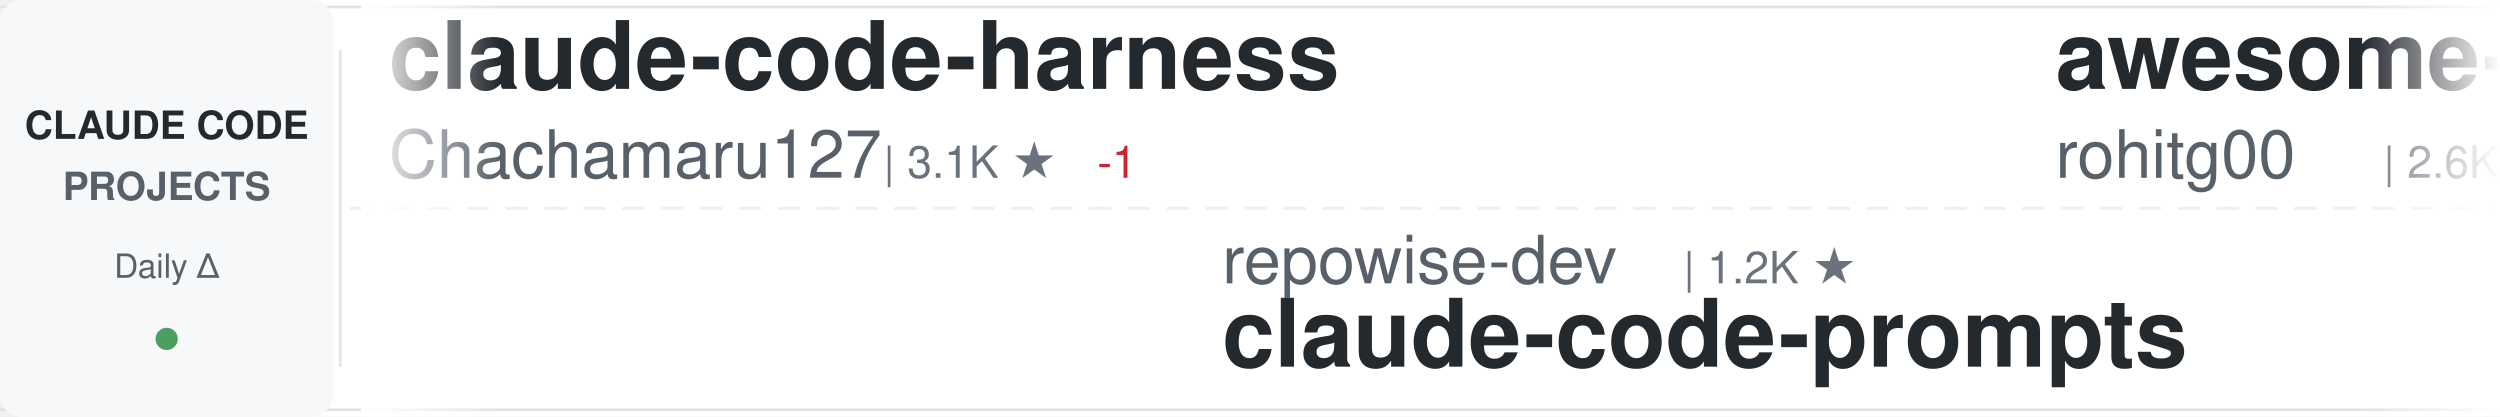
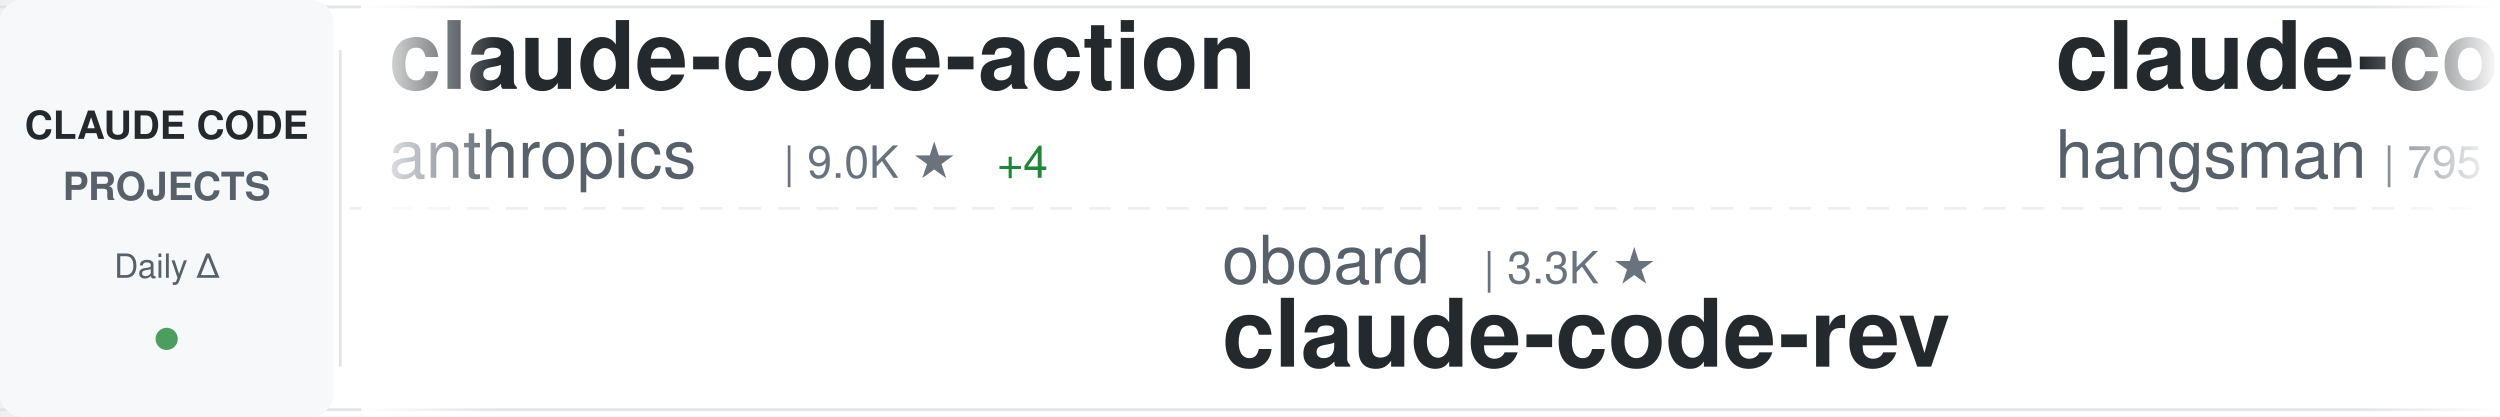
<svg xmlns="http://www.w3.org/2000/svg" width="900" height="150">
  <defs>
    <linearGradient id="awesomeLeftFade" x1="0%" y1="0%" x2="100%" y2="0%">
      <stop offset="0%" style="stop-color:#ffffff;stop-opacity:1" />
      <stop offset="100%" style="stop-color:#ffffff;stop-opacity:0" />
    </linearGradient>
    <linearGradient id="awesomeRightFade" x1="0%" y1="0%" x2="100%" y2="0%">
      <stop offset="0%" style="stop-color:#ffffff;stop-opacity:0" />
      <stop offset="100%" style="stop-color:#ffffff;stop-opacity:1" />
    </linearGradient>
  </defs>
  <rect width="900" height="150" fill="#ffffff" rx="8" />
  <rect x="0" y="2" width="900" height="1" fill="#e1e4e8" />
  <rect x="0" y="147" width="900" height="1" fill="#e1e4e8" />
  <line x1="0" y1="75" x2="900" y2="75" stroke="#e1e4e8" stroke-width="1" stroke-dasharray="8 6" opacity="0.6" />
  <rect x="0" y="0" width="120" height="150" fill="#f6f8fa" rx="8" />
  <text x="60" y="50" font-family="-apple-system, BlinkMacSystemFont, 'Segoe UI', Helvetica, Arial, sans-serif" font-size="14" font-weight="600" fill="#24292e" text-anchor="middle">CLAUDE CODE</text>
  <text x="60" y="72" font-family="-apple-system, BlinkMacSystemFont, 'Segoe UI', Helvetica, Arial, sans-serif" font-size="14" font-weight="600" fill="#586069" text-anchor="middle">PROJECTS</text>
  <text x="60" y="100" font-family="-apple-system, BlinkMacSystemFont, 'Segoe UI', Helvetica, Arial, sans-serif" font-size="12" font-weight="500" fill="#586069" text-anchor="middle">Daily Δ</text>
  <circle cx="60" cy="122" r="4" fill="#22863a" opacity="0.8" />
  <rect x="122" y="18" width="1" height="114" fill="#e1e4e8" />
  <clipPath id="awesomeTickerClip">
    <rect x="130" y="0" width="770" height="150" />
  </clipPath>
  <g clip-path="url(#awesomeTickerClip)">
    <g id="awesomeTickerItems">
      <animateTransform attributeName="transform" attributeType="XML" type="translate" from="0 0" to="-3000 0" dur="54s" repeatCount="indefinite" />
      <g transform="translate(0, 0)">
-         <text x="140" y="32" font-family="-apple-system, BlinkMacSystemFont, 'Segoe UI', Helvetica, Arial, sans-serif" font-size="34" font-weight="600" fill="#24292e">claude-code-harness</text>
-         <text x="140" y="64" font-family="-apple-system, BlinkMacSystemFont, 'Segoe UI', Helvetica, Arial, sans-serif" font-size="24" font-weight="400" fill="#586069">Chachamaru127</text>
-         <text x="318" y="64" font-family="-apple-system, BlinkMacSystemFont, 'Segoe UI', Helvetica, Arial, sans-serif" font-size="16" font-weight="500" fill="#6a737d">| 3.1K ★</text>
-         <text x="395" y="64" font-family="-apple-system, BlinkMacSystemFont, 'Segoe UI', Helvetica, Arial, sans-serif" font-size="16" font-weight="500" fill="#cb2431"> -1</text>
+         <text x="140" y="32" font-family="-apple-system, BlinkMacSystemFont, 'Segoe UI', Helvetica, Arial, sans-serif" font-size="34" font-weight="600" fill="#24292e">claude-code-action</text>
+         <text x="140" y="64" font-family="-apple-system, BlinkMacSystemFont, 'Segoe UI', Helvetica, Arial, sans-serif" font-size="24" font-weight="400" fill="#586069">anthropics</text>
+         <text x="282" y="64" font-family="-apple-system, BlinkMacSystemFont, 'Segoe UI', Helvetica, Arial, sans-serif" font-size="16" font-weight="500" fill="#6a737d">| 9.0K ★</text>
+         <text x="359" y="64" font-family="-apple-system, BlinkMacSystemFont, 'Segoe UI', Helvetica, Arial, sans-serif" font-size="16" font-weight="500" fill="#22863a"> +4</text>
      </g>
      <g transform="translate(300, 0)">
-         <text x="140" y="102" font-family="-apple-system, BlinkMacSystemFont, 'Segoe UI', Helvetica, Arial, sans-serif" font-size="24" font-weight="400" fill="#586069">repowise-dev</text>
-         <text x="306" y="102" font-family="-apple-system, BlinkMacSystemFont, 'Segoe UI', Helvetica, Arial, sans-serif" font-size="16" font-weight="500" fill="#6a737d">| 1.2K ★</text>
-         <text x="140" y="132" font-family="-apple-system, BlinkMacSystemFont, 'Segoe UI', Helvetica, Arial, sans-serif" font-size="34" font-weight="600" fill="#24292e">claude-code-prompts</text>
+         <text x="140" y="102" font-family="-apple-system, BlinkMacSystemFont, 'Segoe UI', Helvetica, Arial, sans-serif" font-size="24" font-weight="400" fill="#586069">oboard</text>
+         <text x="234" y="102" font-family="-apple-system, BlinkMacSystemFont, 'Segoe UI', Helvetica, Arial, sans-serif" font-size="16" font-weight="500" fill="#6a737d">| 3.3K ★</text>
+         <text x="140" y="132" font-family="-apple-system, BlinkMacSystemFont, 'Segoe UI', Helvetica, Arial, sans-serif" font-size="34" font-weight="600" fill="#24292e">claude-code-rev</text>
      </g>
      <g transform="translate(600, 0)">
-         <text x="140" y="32" font-family="-apple-system, BlinkMacSystemFont, 'Segoe UI', Helvetica, Arial, sans-serif" font-size="34" font-weight="600" fill="#24292e">awesome-claude-code-tool...</text>
-         <text x="140" y="64" font-family="-apple-system, BlinkMacSystemFont, 'Segoe UI', Helvetica, Arial, sans-serif" font-size="24" font-weight="400" fill="#586069">rohitg00</text>
-         <text x="258" y="64" font-family="-apple-system, BlinkMacSystemFont, 'Segoe UI', Helvetica, Arial, sans-serif" font-size="16" font-weight="500" fill="#6a737d">| 2.6K ★</text>
-         <text x="335" y="64" font-family="-apple-system, BlinkMacSystemFont, 'Segoe UI', Helvetica, Arial, sans-serif" font-size="16" font-weight="500" fill="#22863a"> +2</text>
+         <text x="140" y="32" font-family="-apple-system, BlinkMacSystemFont, 'Segoe UI', Helvetica, Arial, sans-serif" font-size="34" font-weight="600" fill="#24292e">claude-code-source</text>
+         <text x="140" y="64" font-family="-apple-system, BlinkMacSystemFont, 'Segoe UI', Helvetica, Arial, sans-serif" font-size="24" font-weight="400" fill="#586069">hangsman</text>
+         <text x="258" y="64" font-family="-apple-system, BlinkMacSystemFont, 'Segoe UI', Helvetica, Arial, sans-serif" font-size="16" font-weight="500" fill="#6a737d">| 795 ★</text>
      </g>
      <g transform="translate(900, 0)">
-         <text x="140" y="102" font-family="-apple-system, BlinkMacSystemFont, 'Segoe UI', Helvetica, Arial, sans-serif" font-size="24" font-weight="400" fill="#586069">huangserva</text>
-         <text x="282" y="102" font-family="-apple-system, BlinkMacSystemFont, 'Segoe UI', Helvetica, Arial, sans-serif" font-size="16" font-weight="500" fill="#6a737d">| 631 ★</text>
-         <text x="140" y="132" font-family="-apple-system, BlinkMacSystemFont, 'Segoe UI', Helvetica, Arial, sans-serif" font-size="34" font-weight="600" fill="#24292e">claude-code-cli</text>
+         <text x="140" y="102" font-family="-apple-system, BlinkMacSystemFont, 'Segoe UI', Helvetica, Arial, sans-serif" font-size="24" font-weight="400" fill="#586069">liuup</text>
+         <text x="222" y="102" font-family="-apple-system, BlinkMacSystemFont, 'Segoe UI', Helvetica, Arial, sans-serif" font-size="16" font-weight="500" fill="#6a737d">| 4.0K ★</text>
+         <text x="140" y="132" font-family="-apple-system, BlinkMacSystemFont, 'Segoe UI', Helvetica, Arial, sans-serif" font-size="34" font-weight="600" fill="#24292e">claude-code-analysis</text>
      </g>
      <g transform="translate(1200, 0)">
+         <text x="140" y="32" font-family="-apple-system, BlinkMacSystemFont, 'Segoe UI', Helvetica, Arial, sans-serif" font-size="34" font-weight="600" fill="#24292e">claude-code-settings</text>
+         <text x="140" y="64" font-family="-apple-system, BlinkMacSystemFont, 'Segoe UI', Helvetica, Arial, sans-serif" font-size="24" font-weight="400" fill="#586069">feiskyer</text>
+         <text x="258" y="64" font-family="-apple-system, BlinkMacSystemFont, 'Segoe UI', Helvetica, Arial, sans-serif" font-size="16" font-weight="500" fill="#6a737d">| 1.7K ★</text>
+       </g>
+       <g transform="translate(1500, 0)">
+         <text x="140" y="102" font-family="-apple-system, BlinkMacSystemFont, 'Segoe UI', Helvetica, Arial, sans-serif" font-size="24" font-weight="400" fill="#586069">ChinaSiro</text>
+         <text x="270" y="102" font-family="-apple-system, BlinkMacSystemFont, 'Segoe UI', Helvetica, Arial, sans-serif" font-size="16" font-weight="500" fill="#6a737d">| 9.7K ★</text>
+         <text x="140" y="132" font-family="-apple-system, BlinkMacSystemFont, 'Segoe UI', Helvetica, Arial, sans-serif" font-size="34" font-weight="600" fill="#24292e">claude-code-sourcemap</text>
+       </g>
+       <g transform="translate(1800, 0)">
        <text x="140" y="32" font-family="-apple-system, BlinkMacSystemFont, 'Segoe UI', Helvetica, Arial, sans-serif" font-size="34" font-weight="600" fill="#24292e">claude-code-source</text>
        <text x="140" y="64" font-family="-apple-system, BlinkMacSystemFont, 'Segoe UI', Helvetica, Arial, sans-serif" font-size="24" font-weight="400" fill="#586069">AprilNEA</text>
        <text x="258" y="64" font-family="-apple-system, BlinkMacSystemFont, 'Segoe UI', Helvetica, Arial, sans-serif" font-size="16" font-weight="500" fill="#6a737d">| 391 ★</text>
      </g>
-       <g transform="translate(1500, 0)">
-         <text x="140" y="102" font-family="-apple-system, BlinkMacSystemFont, 'Segoe UI', Helvetica, Arial, sans-serif" font-size="24" font-weight="400" fill="#586069">disler</text>
-         <text x="234" y="102" font-family="-apple-system, BlinkMacSystemFont, 'Segoe UI', Helvetica, Arial, sans-serif" font-size="16" font-weight="500" fill="#6a737d">| 1.7K ★</text>
-         <text x="140" y="132" font-family="-apple-system, BlinkMacSystemFont, 'Segoe UI', Helvetica, Arial, sans-serif" font-size="34" font-weight="600" fill="#24292e">pi-vs-claude-code</text>
+       <g transform="translate(2100, 0)">
+         <text x="140" y="102" font-family="-apple-system, BlinkMacSystemFont, 'Segoe UI', Helvetica, Arial, sans-serif" font-size="24" font-weight="400" fill="#586069">mehmoodosman</text>
+         <text x="306" y="102" font-family="-apple-system, BlinkMacSystemFont, 'Segoe UI', Helvetica, Arial, sans-serif" font-size="16" font-weight="500" fill="#6a737d">| 173 ★</text>
+         <text x="140" y="132" font-family="-apple-system, BlinkMacSystemFont, 'Segoe UI', Helvetica, Arial, sans-serif" font-size="34" font-weight="600" fill="#24292e">claude-code</text>
      </g>
-       <g transform="translate(1800, 0)">
+       <g transform="translate(2400, 0)">
        <text x="140" y="32" font-family="-apple-system, BlinkMacSystemFont, 'Segoe UI', Helvetica, Arial, sans-serif" font-size="34" font-weight="600" fill="#24292e">claude-code-source-build</text>
        <text x="140" y="64" font-family="-apple-system, BlinkMacSystemFont, 'Segoe UI', Helvetica, Arial, sans-serif" font-size="24" font-weight="400" fill="#586069">andrew-kramer-inno</text>
        <text x="378" y="64" font-family="-apple-system, BlinkMacSystemFont, 'Segoe UI', Helvetica, Arial, sans-serif" font-size="16" font-weight="500" fill="#6a737d">| 595 ★</text>
      </g>
-       <g transform="translate(2100, 0)">
-         <text x="140" y="102" font-family="-apple-system, BlinkMacSystemFont, 'Segoe UI', Helvetica, Arial, sans-serif" font-size="24" font-weight="400" fill="#586069">lowcortisolprogrammer</text>
-         <text x="414" y="102" font-family="-apple-system, BlinkMacSystemFont, 'Segoe UI', Helvetica, Arial, sans-serif" font-size="16" font-weight="500" fill="#6a737d">| 171 ★</text>
-         <text x="140" y="132" font-family="-apple-system, BlinkMacSystemFont, 'Segoe UI', Helvetica, Arial, sans-serif" font-size="34" font-weight="600" fill="#24292e">claude-code</text>
-       </g>
-       <g transform="translate(2400, 0)">
-         <text x="140" y="32" font-family="-apple-system, BlinkMacSystemFont, 'Segoe UI', Helvetica, Arial, sans-serif" font-size="34" font-weight="600" fill="#24292e">claude-code-hooks-master...</text>
-         <text x="140" y="64" font-family="-apple-system, BlinkMacSystemFont, 'Segoe UI', Helvetica, Arial, sans-serif" font-size="24" font-weight="400" fill="#586069">disler</text>
-         <text x="234" y="64" font-family="-apple-system, BlinkMacSystemFont, 'Segoe UI', Helvetica, Arial, sans-serif" font-size="16" font-weight="500" fill="#6a737d">| 3.9K ★</text>
-       </g>
      <g transform="translate(2700, 0)">
-         <text x="140" y="102" font-family="-apple-system, BlinkMacSystemFont, 'Segoe UI', Helvetica, Arial, sans-serif" font-size="24" font-weight="400" fill="#586069">codeaashu</text>
-         <text x="270" y="102" font-family="-apple-system, BlinkMacSystemFont, 'Segoe UI', Helvetica, Arial, sans-serif" font-size="16" font-weight="500" fill="#6a737d">| 3.4K ★</text>
-         <text x="140" y="132" font-family="-apple-system, BlinkMacSystemFont, 'Segoe UI', Helvetica, Arial, sans-serif" font-size="34" font-weight="600" fill="#24292e">claude-code</text>
+         <text x="140" y="102" font-family="-apple-system, BlinkMacSystemFont, 'Segoe UI', Helvetica, Arial, sans-serif" font-size="24" font-weight="400" fill="#586069">fazxes</text>
+         <text x="234" y="102" font-family="-apple-system, BlinkMacSystemFont, 'Segoe UI', Helvetica, Arial, sans-serif" font-size="16" font-weight="500" fill="#6a737d">| 242 ★</text>
+         <text x="140" y="132" font-family="-apple-system, BlinkMacSystemFont, 'Segoe UI', Helvetica, Arial, sans-serif" font-size="34" font-weight="600" fill="#24292e">Claude-code</text>
      </g>
      <g transform="translate(3000, 0)">
-         <text x="140" y="32" font-family="-apple-system, BlinkMacSystemFont, 'Segoe UI', Helvetica, Arial, sans-serif" font-size="34" font-weight="600" fill="#24292e">claude-code-harness</text>
-         <text x="140" y="64" font-family="-apple-system, BlinkMacSystemFont, 'Segoe UI', Helvetica, Arial, sans-serif" font-size="24" font-weight="400" fill="#586069">Chachamaru127</text>
-         <text x="318" y="64" font-family="-apple-system, BlinkMacSystemFont, 'Segoe UI', Helvetica, Arial, sans-serif" font-size="16" font-weight="500" fill="#6a737d">| 3.1K ★</text>
-         <text x="395" y="64" font-family="-apple-system, BlinkMacSystemFont, 'Segoe UI', Helvetica, Arial, sans-serif" font-size="16" font-weight="500" fill="#cb2431"> -1</text>
+         <text x="140" y="32" font-family="-apple-system, BlinkMacSystemFont, 'Segoe UI', Helvetica, Arial, sans-serif" font-size="34" font-weight="600" fill="#24292e">claude-code-action</text>
+         <text x="140" y="64" font-family="-apple-system, BlinkMacSystemFont, 'Segoe UI', Helvetica, Arial, sans-serif" font-size="24" font-weight="400" fill="#586069">anthropics</text>
+         <text x="282" y="64" font-family="-apple-system, BlinkMacSystemFont, 'Segoe UI', Helvetica, Arial, sans-serif" font-size="16" font-weight="500" fill="#6a737d">| 9.0K ★</text>
+         <text x="359" y="64" font-family="-apple-system, BlinkMacSystemFont, 'Segoe UI', Helvetica, Arial, sans-serif" font-size="16" font-weight="500" fill="#22863a"> +4</text>
      </g>
      <g transform="translate(3300, 0)">
-         <text x="140" y="102" font-family="-apple-system, BlinkMacSystemFont, 'Segoe UI', Helvetica, Arial, sans-serif" font-size="24" font-weight="400" fill="#586069">repowise-dev</text>
-         <text x="306" y="102" font-family="-apple-system, BlinkMacSystemFont, 'Segoe UI', Helvetica, Arial, sans-serif" font-size="16" font-weight="500" fill="#6a737d">| 1.2K ★</text>
-         <text x="140" y="132" font-family="-apple-system, BlinkMacSystemFont, 'Segoe UI', Helvetica, Arial, sans-serif" font-size="34" font-weight="600" fill="#24292e">claude-code-prompts</text>
+         <text x="140" y="102" font-family="-apple-system, BlinkMacSystemFont, 'Segoe UI', Helvetica, Arial, sans-serif" font-size="24" font-weight="400" fill="#586069">oboard</text>
+         <text x="234" y="102" font-family="-apple-system, BlinkMacSystemFont, 'Segoe UI', Helvetica, Arial, sans-serif" font-size="16" font-weight="500" fill="#6a737d">| 3.3K ★</text>
+         <text x="140" y="132" font-family="-apple-system, BlinkMacSystemFont, 'Segoe UI', Helvetica, Arial, sans-serif" font-size="34" font-weight="600" fill="#24292e">claude-code-rev</text>
      </g>
      <g transform="translate(3600, 0)">
-         <text x="140" y="32" font-family="-apple-system, BlinkMacSystemFont, 'Segoe UI', Helvetica, Arial, sans-serif" font-size="34" font-weight="600" fill="#24292e">awesome-claude-code-tool...</text>
-         <text x="140" y="64" font-family="-apple-system, BlinkMacSystemFont, 'Segoe UI', Helvetica, Arial, sans-serif" font-size="24" font-weight="400" fill="#586069">rohitg00</text>
-         <text x="258" y="64" font-family="-apple-system, BlinkMacSystemFont, 'Segoe UI', Helvetica, Arial, sans-serif" font-size="16" font-weight="500" fill="#6a737d">| 2.6K ★</text>
-         <text x="335" y="64" font-family="-apple-system, BlinkMacSystemFont, 'Segoe UI', Helvetica, Arial, sans-serif" font-size="16" font-weight="500" fill="#22863a"> +2</text>
+         <text x="140" y="32" font-family="-apple-system, BlinkMacSystemFont, 'Segoe UI', Helvetica, Arial, sans-serif" font-size="34" font-weight="600" fill="#24292e">claude-code-source</text>
+         <text x="140" y="64" font-family="-apple-system, BlinkMacSystemFont, 'Segoe UI', Helvetica, Arial, sans-serif" font-size="24" font-weight="400" fill="#586069">hangsman</text>
+         <text x="258" y="64" font-family="-apple-system, BlinkMacSystemFont, 'Segoe UI', Helvetica, Arial, sans-serif" font-size="16" font-weight="500" fill="#6a737d">| 795 ★</text>
      </g>
      <g transform="translate(3900, 0)">
-         <text x="140" y="102" font-family="-apple-system, BlinkMacSystemFont, 'Segoe UI', Helvetica, Arial, sans-serif" font-size="24" font-weight="400" fill="#586069">huangserva</text>
-         <text x="282" y="102" font-family="-apple-system, BlinkMacSystemFont, 'Segoe UI', Helvetica, Arial, sans-serif" font-size="16" font-weight="500" fill="#6a737d">| 631 ★</text>
-         <text x="140" y="132" font-family="-apple-system, BlinkMacSystemFont, 'Segoe UI', Helvetica, Arial, sans-serif" font-size="34" font-weight="600" fill="#24292e">claude-code-cli</text>
+         <text x="140" y="102" font-family="-apple-system, BlinkMacSystemFont, 'Segoe UI', Helvetica, Arial, sans-serif" font-size="24" font-weight="400" fill="#586069">liuup</text>
+         <text x="222" y="102" font-family="-apple-system, BlinkMacSystemFont, 'Segoe UI', Helvetica, Arial, sans-serif" font-size="16" font-weight="500" fill="#6a737d">| 4.0K ★</text>
+         <text x="140" y="132" font-family="-apple-system, BlinkMacSystemFont, 'Segoe UI', Helvetica, Arial, sans-serif" font-size="34" font-weight="600" fill="#24292e">claude-code-analysis</text>
      </g>
    </g>
  </g>
  <rect x="130" y="0" width="50" height="150" fill="url(#awesomeLeftFade)" />
  <rect x="850" y="0" width="50" height="150" fill="url(#awesomeRightFade)" />
</svg>
